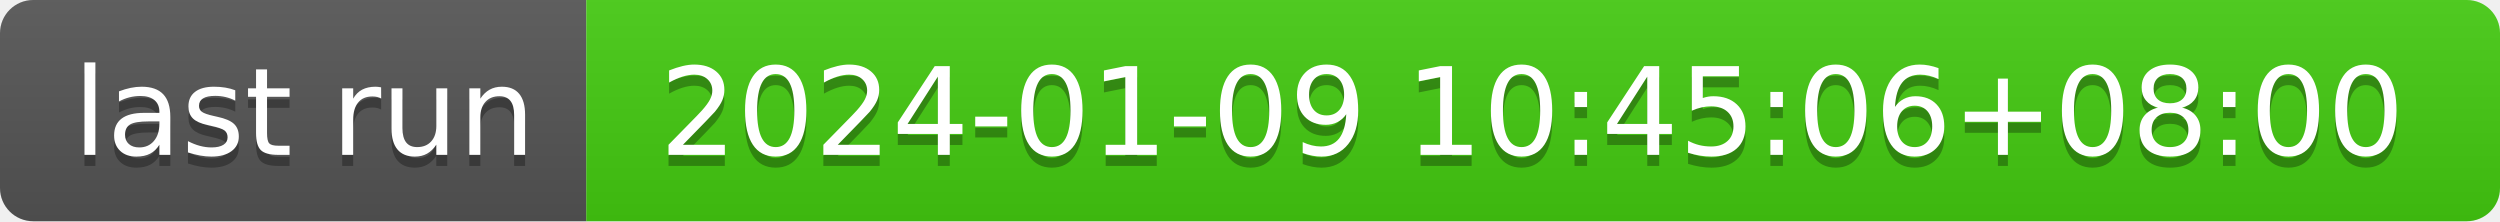
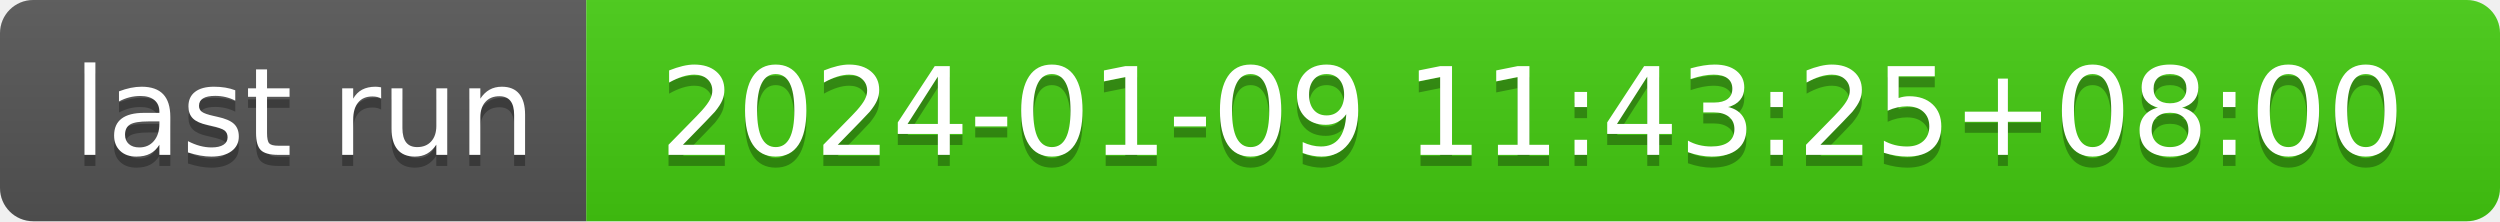
- <svg xmlns="http://www.w3.org/2000/svg" width="226" height="20" role="img" aria-label="last run: 2024-01-09 10:45:06+08:00">
+ <svg xmlns="http://www.w3.org/2000/svg" width="226" height="20" role="img" aria-label="last run: 2024-01-09 11:43:25+08:00">
  <linearGradient id="s" x2="0" y2="100%">
    <stop offset="0" stop-color="#bbb" stop-opacity=".1" />
    <stop offset="1" stop-opacity=".1" />
  </linearGradient>
  <clipPath id="r">
    <rect width="226" height="20" rx="3" fill="#fff" />
  </clipPath>
  <g clip-path="url(#r)">
    <rect width="53" height="20" fill="#555" />
    <rect x="53" width="173" height="20" fill="#4c1" />
    <rect width="226" height="20" fill="url(#s)" />
  </g>
  <g fill="#fff" text-anchor="middle" font-family="Verdana,Geneva,DejaVu Sans,sans-serif" text-rendering="geometricPrecision" font-size="110">
    <text aria-hidden="true" x="275" y="150" fill="#010101" fill-opacity=".3" transform="scale(.1)" textLength="430">last run</text>
    <text x="275" y="140" transform="scale(.1)" fill="#fff" textLength="430">last run</text>
-     <text aria-hidden="true" x="1385" y="150" fill="#010101" fill-opacity=".3" transform="scale(.1)" textLength="1630">2024-01-09 10:45:06+08:00</text>
-     <text x="1385" y="140" transform="scale(.1)" fill="#fff" textLength="1630">2024-01-09 10:45:06+08:00</text>
+     <text aria-hidden="true" x="1385" y="150" fill="#010101" fill-opacity=".3" transform="scale(.1)" textLength="1630">2024-01-09 11:43:25+08:00</text>
+     <text x="1385" y="140" transform="scale(.1)" fill="#fff" textLength="1630">2024-01-09 11:43:25+08:00</text>
  </g>
</svg>
